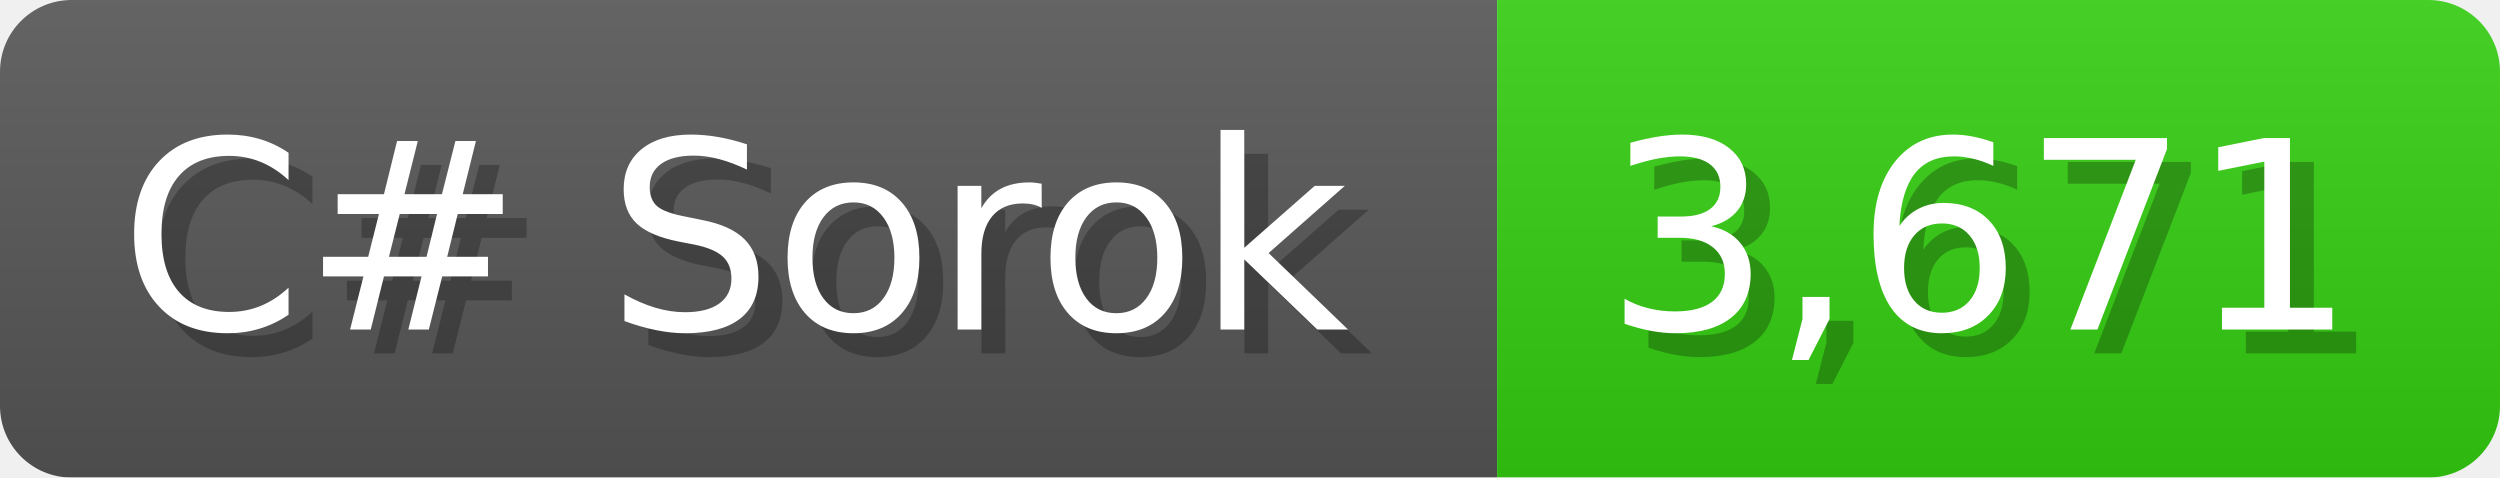
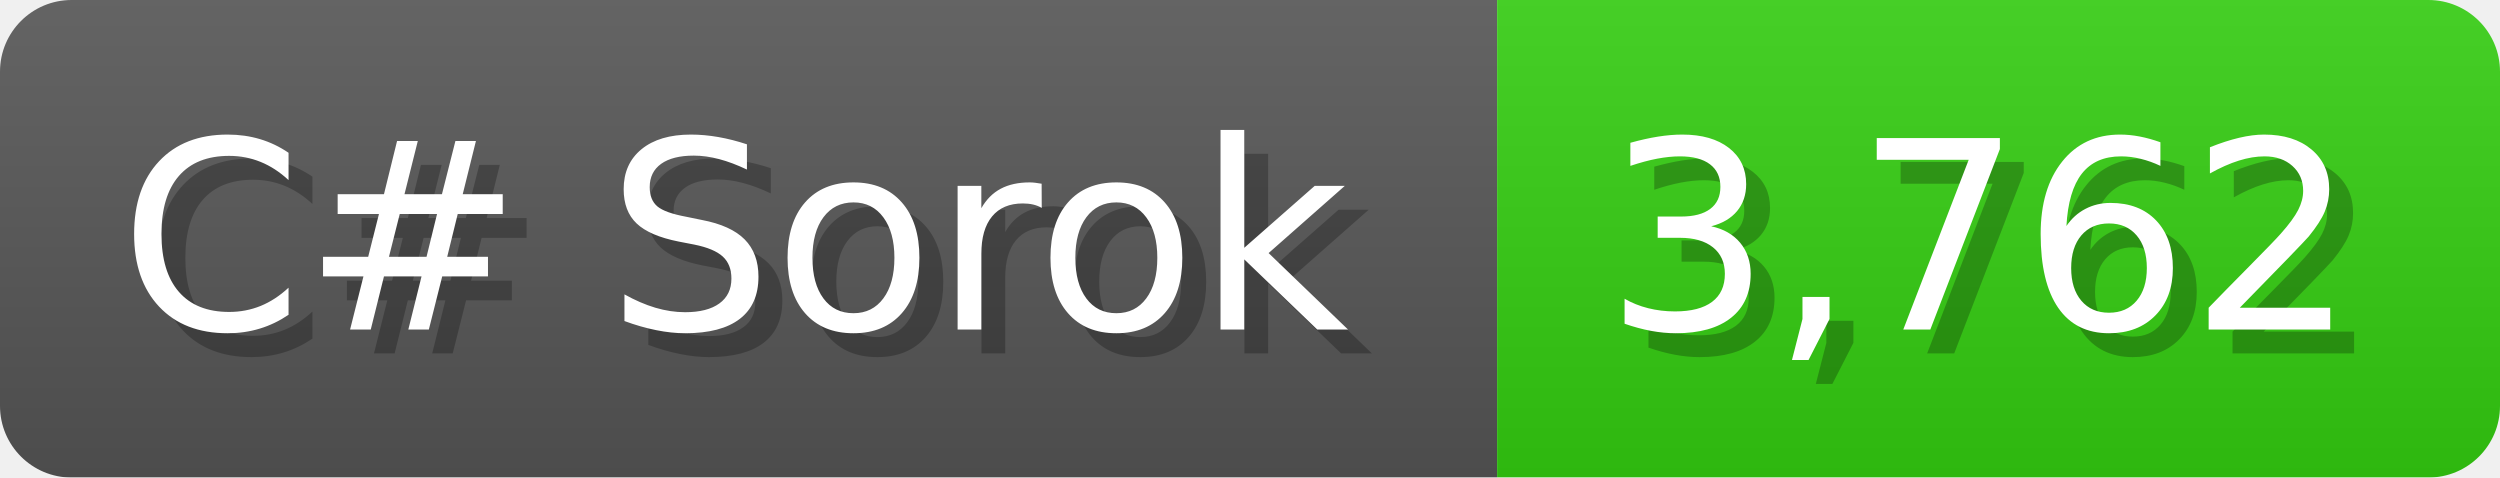
<svg xmlns="http://www.w3.org/2000/svg" width="104.7" height="20" viewBox="0 0 1047 200">
  <linearGradient id="a" x2="0" y2="100%">
    <stop offset="0" stop-opacity=".1" stop-color="#EEE" />
    <stop offset="1" stop-opacity=".1" />
  </linearGradient>
  <mask id="m">
    <rect width="1047" height="200" rx="30" fill="#FFF" />
  </mask>
  <g mask="url(#m)">
    <rect width="627" height="200" fill="#555" />
    <rect width="420" height="200" fill="#3C1" x="627" />
    <rect width="1047" height="200" fill="url(#a)" />
  </g>
  <g fill="#fff" text-anchor="start" font-family="Verdana,DejaVu Sans,sans-serif" font-size="110">
    <text x="60" y="148" textLength="527" fill="#000" opacity="0.25">C# Sorok</text>
    <text x="50" y="138" textLength="527">C# Sorok</text>
-     <text x="682" y="148" textLength="320" fill="#000" opacity="0.25">3,671</text>
-     <text x="672" y="138" textLength="320">3,671</text>
+     <text x="682" y="148" textLength="320" fill="#000" opacity="0.25">3,762</text>
+     <text x="672" y="138" textLength="320">3,762</text>
  </g>
</svg>
